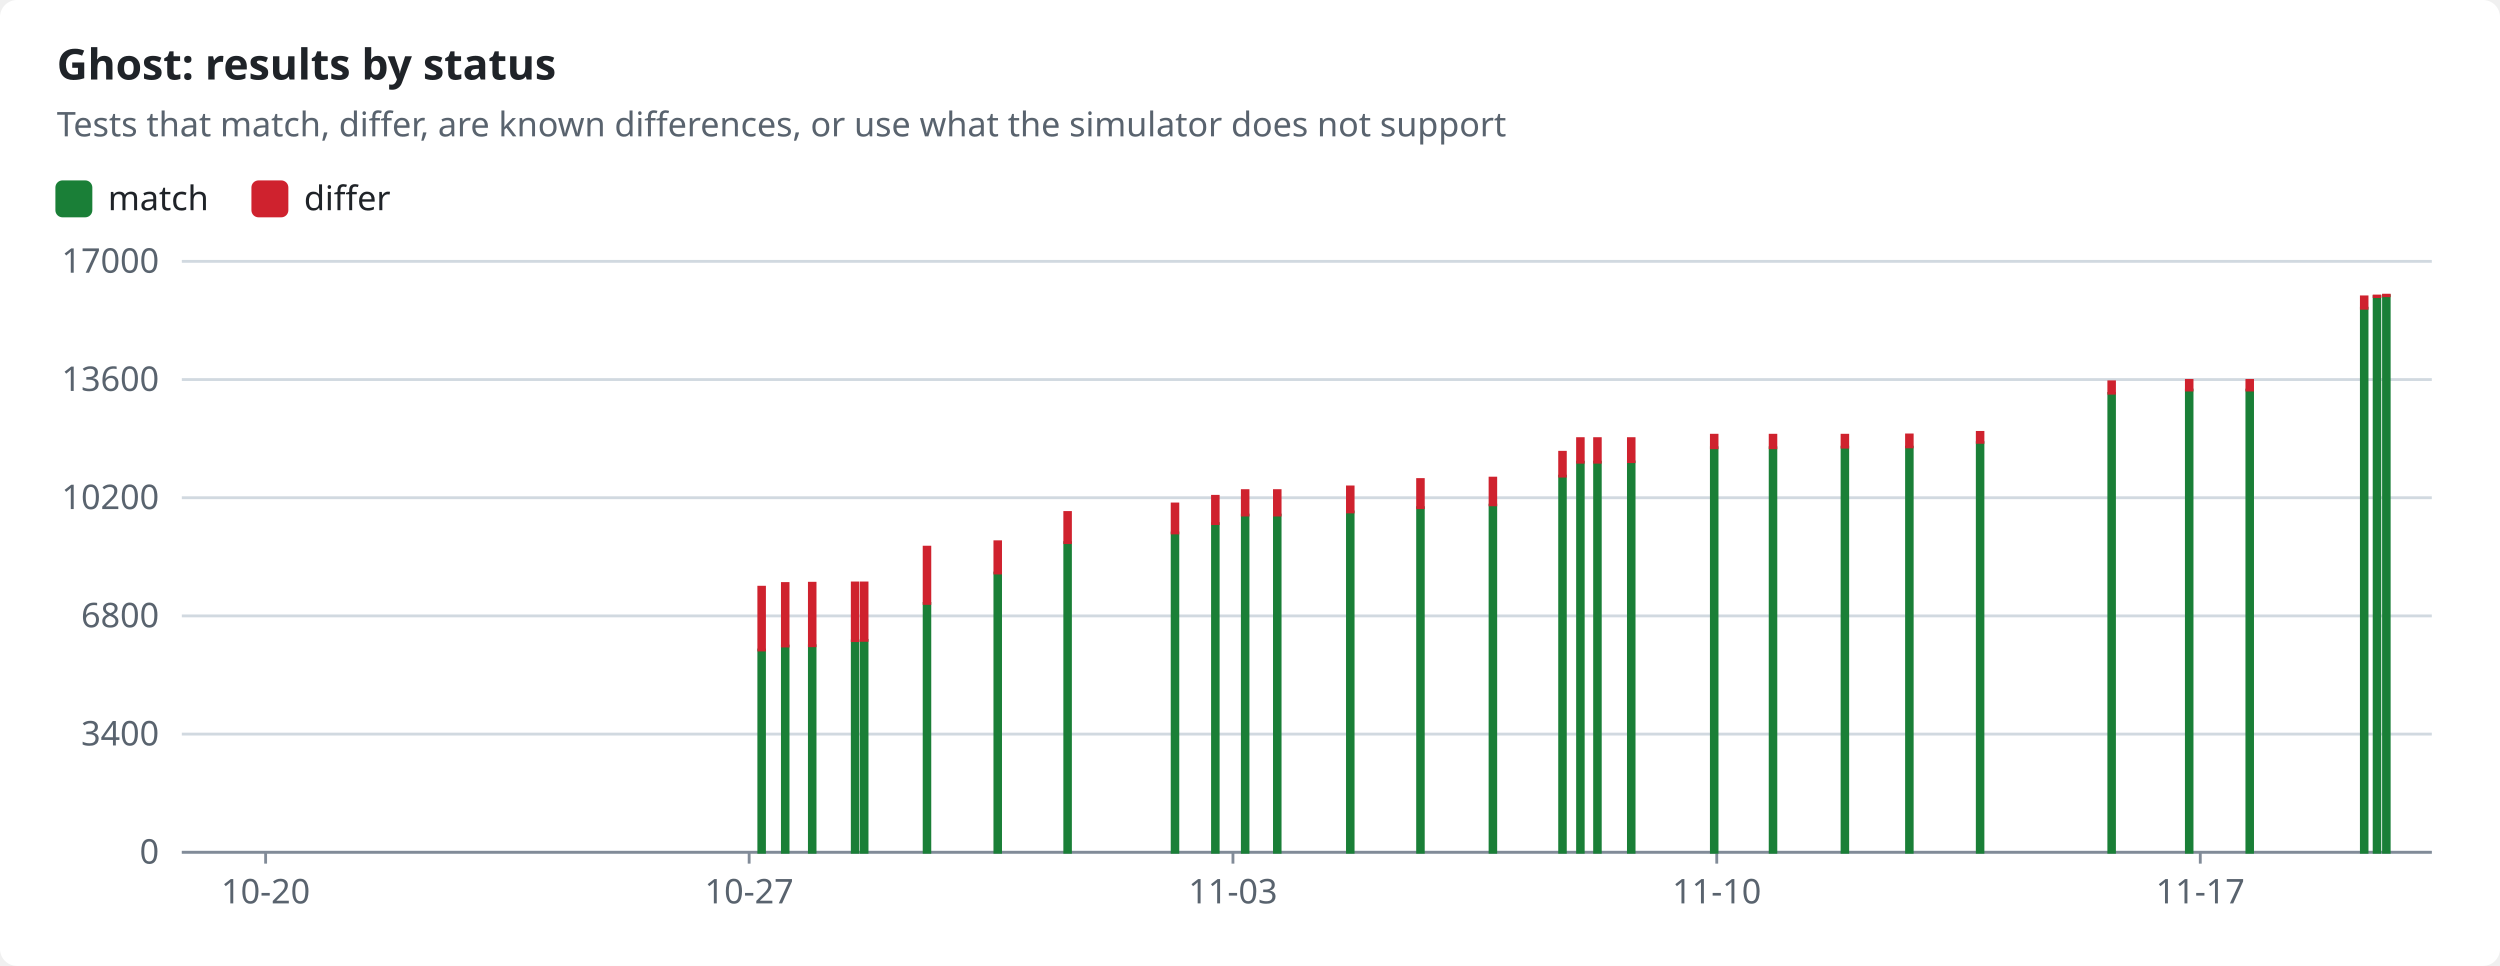
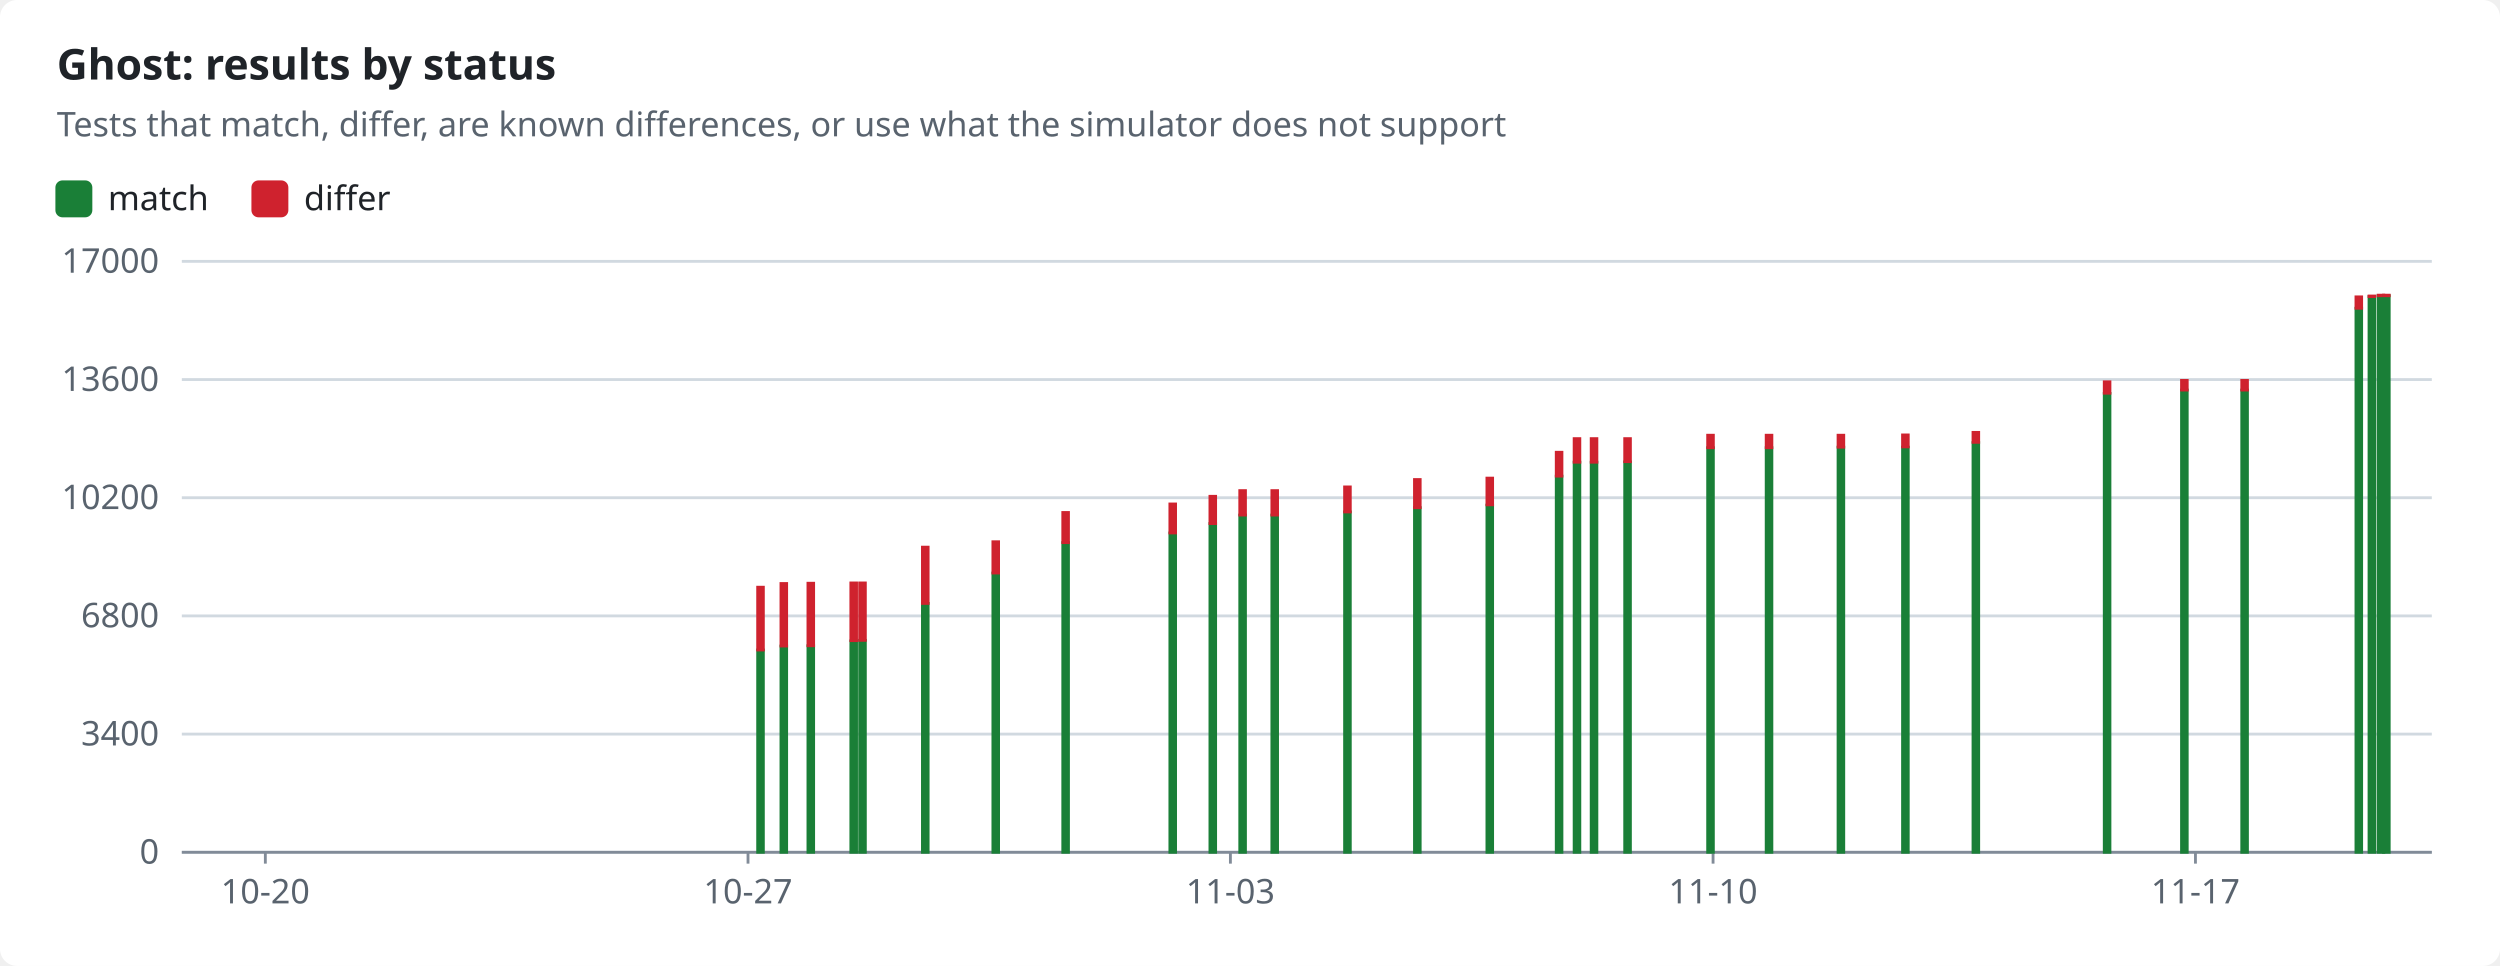
<svg xmlns="http://www.w3.org/2000/svg" width="880" height="340" viewBox="0 0 880 340" role="img">
  <style>text{font-family:-apple-system,BlinkMacSystemFont,"Segoe UI","Noto Sans",Helvetica,Arial,sans-serif;font-size:12px;fill:#1f2328;stroke:none}.bg{fill:#ffffff}.muted{fill:#59636e}.title{font-size:15px;font-weight:600}.grid{stroke:#d1d9e0;stroke-width:1}.axis{stroke:#818b98;stroke-width:1}.line{fill:none;stroke-width:2}.dashed{stroke-dasharray:5 4}.c-pass{stroke:#1a7f37;fill:#1a7f37}.c-fail{stroke:#cf222e;fill:#cf222e}.c-known{stroke:#8c959f;fill:#8c959f}.c-unsupported{stroke:#bf8700;fill:#bf8700}.line{fill:none}.mk{fill:none;stroke-width:1.6}@media (prefers-color-scheme:dark){text{fill:#f0f6fc}.bg{fill:#0d1117}.muted{fill:#9198a1}.grid{stroke:#3d444d}.axis{stroke:#656c76}.c-pass{stroke:#3fb950;fill:#3fb950}.c-fail{stroke:#f85149;fill:#f85149}.c-known{stroke:#6e7681;fill:#6e7681}.c-unsupported{stroke:#d29922;fill:#d29922}.line{fill:none}.mk{fill:none;stroke-width:1.6}}</style>
  <rect class="bg" width="880" height="340" rx="6" />
  <text x="20.0" y="28.0" class="title" text-anchor="start">Ghost: results by status</text>
  <text x="20.0" y="48.0" class="muted" text-anchor="start">Tests that match, differ, are known differences, or use what the simulator does not support</text>
  <rect class="c-pass" x="20" y="64" width="12" height="12" rx="2" />
  <text x="38.0" y="74.0" text-anchor="start">match</text>
  <rect class="c-fail" x="89.0" y="64" width="12" height="12" rx="2" />
  <text x="107.0" y="74.0" text-anchor="start">differ</text>
  <line class="grid" x1="64" x2="856" y1="300.0" y2="300.0" />
  <text x="56.0" y="304.0" class="muted" text-anchor="end">0</text>
  <line class="grid" x1="64" x2="856" y1="258.4" y2="258.4" />
  <text x="56.0" y="262.4" class="muted" text-anchor="end">3400</text>
  <line class="grid" x1="64" x2="856" y1="216.8" y2="216.8" />
  <text x="56.0" y="220.8" class="muted" text-anchor="end">6800</text>
  <line class="grid" x1="64" x2="856" y1="175.2" y2="175.2" />
  <text x="56.0" y="179.2" class="muted" text-anchor="end">10200</text>
  <line class="grid" x1="64" x2="856" y1="133.6" y2="133.6" />
  <text x="56.0" y="137.6" class="muted" text-anchor="end">13600</text>
  <line class="grid" x1="64" x2="856" y1="92.0" y2="92.0" />
  <text x="56.0" y="96.0" class="muted" text-anchor="end">17000</text>
  <line class="axis" x1="64" x2="856" y1="300" y2="300" />
-   <line class="axis" x1="93.5" x2="93.5" y1="300" y2="304" />
-   <text x="93.5" y="318.0" class="muted" text-anchor="middle">10-20</text>
-   <line class="axis" x1="263.7" x2="263.7" y1="300" y2="304" />
-   <text x="263.7" y="318.0" class="muted" text-anchor="middle">10-27</text>
-   <line class="axis" x1="434.0" x2="434.0" y1="300" y2="304" />
-   <text x="434.0" y="318.0" class="muted" text-anchor="middle">11-03</text>
-   <line class="axis" x1="604.3" x2="604.3" y1="300" y2="304" />
-   <text x="604.3" y="318.0" class="muted" text-anchor="middle">11-10</text>
-   <line class="axis" x1="774.5" x2="774.5" y1="300" y2="304" />
-   <text x="774.5" y="318.0" class="muted" text-anchor="middle">11-17</text>
-   <rect class="c-pass" x="267.1" y="228.8" width="2.0" height="71.2" />
-   <rect class="c-fail" x="267.1" y="206.7" width="2.0" height="22.1" />
-   <rect class="c-pass" x="275.4" y="227.4" width="2.0" height="72.6" />
-   <rect class="c-fail" x="275.4" y="205.4" width="2.0" height="22.0" />
-   <rect class="c-pass" x="284.9" y="227.3" width="2.0" height="72.7" />
-   <rect class="c-fail" x="284.9" y="205.3" width="2.0" height="22.0" />
-   <rect class="c-pass" x="300.0" y="225.6" width="2.0" height="74.4" />
-   <rect class="c-fail" x="300.0" y="205.2" width="2.0" height="20.3" />
-   <rect class="c-pass" x="303.2" y="225.4" width="2.0" height="74.6" />
-   <rect class="c-fail" x="303.2" y="205.2" width="2.0" height="20.2" />
-   <rect class="c-pass" x="325.3" y="212.4" width="2.0" height="87.6" />
-   <rect class="c-fail" x="325.3" y="192.6" width="2.0" height="19.8" />
-   <rect class="c-pass" x="350.2" y="201.7" width="2.0" height="98.3" />
-   <rect class="c-fail" x="350.2" y="190.7" width="2.0" height="11.0" />
-   <rect class="c-pass" x="374.8" y="191.0" width="2.0" height="109.0" />
-   <rect class="c-fail" x="374.8" y="180.4" width="2.0" height="10.6" />
-   <rect class="c-pass" x="412.6" y="187.6" width="2.0" height="112.4" />
-   <rect class="c-fail" x="412.6" y="177.4" width="2.0" height="10.2" />
-   <rect class="c-pass" x="426.8" y="184.3" width="2.0" height="115.7" />
-   <rect class="c-fail" x="426.8" y="174.7" width="2.0" height="9.6" />
-   <rect class="c-pass" x="437.3" y="181.3" width="2.0" height="118.7" />
-   <rect class="c-fail" x="437.3" y="172.7" width="2.0" height="8.6" />
-   <rect class="c-pass" x="448.6" y="181.3" width="2.0" height="118.7" />
-   <rect class="c-fail" x="448.6" y="172.7" width="2.0" height="8.6" />
-   <rect class="c-pass" x="474.3" y="180.2" width="2.0" height="119.8" />
-   <rect class="c-fail" x="474.3" y="171.4" width="2.0" height="8.8" />
-   <rect class="c-pass" x="499.0" y="178.7" width="2.0" height="121.3" />
-   <rect class="c-fail" x="499.0" y="168.8" width="2.0" height="9.9" />
-   <rect class="c-pass" x="524.5" y="177.8" width="2.0" height="122.2" />
-   <rect class="c-fail" x="524.5" y="168.3" width="2.0" height="9.4" />
-   <rect class="c-pass" x="549.0" y="167.6" width="2.0" height="132.4" />
-   <rect class="c-fail" x="549.0" y="159.2" width="2.0" height="8.4" />
-   <rect class="c-pass" x="555.3" y="162.7" width="2.0" height="137.3" />
-   <rect class="c-fail" x="555.3" y="154.4" width="2.0" height="8.3" />
-   <rect class="c-pass" x="561.3" y="162.7" width="2.0" height="137.3" />
-   <rect class="c-fail" x="561.3" y="154.4" width="2.0" height="8.3" />
-   <rect class="c-pass" x="573.2" y="162.6" width="2.0" height="137.4" />
-   <rect class="c-fail" x="573.2" y="154.4" width="2.0" height="8.1" />
-   <rect class="c-pass" x="602.4" y="157.6" width="2.0" height="142.4" />
-   <rect class="c-fail" x="602.4" y="153.2" width="2.0" height="4.4" />
-   <rect class="c-pass" x="623.1" y="157.6" width="2.0" height="142.4" />
-   <rect class="c-fail" x="623.1" y="153.2" width="2.0" height="4.4" />
-   <rect class="c-pass" x="648.4" y="157.4" width="2.0" height="142.6" />
-   <rect class="c-fail" x="648.4" y="153.2" width="2.0" height="4.2" />
-   <rect class="c-pass" x="671.1" y="157.4" width="2.0" height="142.6" />
-   <rect class="c-fail" x="671.1" y="153.1" width="2.0" height="4.2" />
-   <rect class="c-pass" x="696.0" y="155.8" width="2.0" height="144.2" />
-   <rect class="c-fail" x="696.0" y="152.2" width="2.0" height="3.5" />
-   <rect class="c-pass" x="742.3" y="138.5" width="2.0" height="161.5" />
-   <rect class="c-fail" x="742.3" y="134.4" width="2.0" height="4.0" />
-   <rect class="c-pass" x="769.6" y="137.3" width="2.0" height="162.7" />
-   <rect class="c-fail" x="769.6" y="133.9" width="2.0" height="3.4" />
-   <rect class="c-pass" x="790.9" y="137.3" width="2.0" height="162.7" />
-   <rect class="c-fail" x="790.9" y="133.9" width="2.0" height="3.4" />
-   <rect class="c-pass" x="831.2" y="108.5" width="2.0" height="191.5" />
-   <rect class="c-fail" x="831.2" y="104.5" width="2.0" height="4.0" />
-   <rect class="c-pass" x="835.7" y="104.4" width="2.0" height="195.6" />
-   <rect class="c-fail" x="835.7" y="104.2" width="2.0" height="0.2" />
+   <line class="axis" x1="93.4" x2="93.4" y1="300" y2="304" />
+   <text x="93.4" y="318.0" class="muted" text-anchor="middle">10-20</text>
+   <line class="axis" x1="263.3" x2="263.3" y1="300" y2="304" />
+   <text x="263.3" y="318.0" class="muted" text-anchor="middle">10-27</text>
+   <line class="axis" x1="433.1" x2="433.1" y1="300" y2="304" />
+   <text x="433.1" y="318.0" class="muted" text-anchor="middle">11-03</text>
+   <line class="axis" x1="603.0" x2="603.0" y1="300" y2="304" />
+   <text x="603.0" y="318.0" class="muted" text-anchor="middle">11-10</text>
+   <line class="axis" x1="772.8" x2="772.8" y1="300" y2="304" />
+   <text x="772.8" y="318.0" class="muted" text-anchor="middle">11-17</text>
+   <rect class="c-pass" x="266.7" y="228.8" width="2.0" height="71.2" />
+   <rect class="c-fail" x="266.7" y="206.7" width="2.0" height="22.1" />
+   <rect class="c-pass" x="274.9" y="227.4" width="2.0" height="72.6" />
+   <rect class="c-fail" x="274.9" y="205.4" width="2.0" height="22.0" />
+   <rect class="c-pass" x="284.4" y="227.3" width="2.0" height="72.7" />
+   <rect class="c-fail" x="284.4" y="205.3" width="2.0" height="22.0" />
+   <rect class="c-pass" x="299.5" y="225.6" width="2.0" height="74.4" />
+   <rect class="c-fail" x="299.5" y="205.2" width="2.0" height="20.3" />
+   <rect class="c-pass" x="302.6" y="225.4" width="2.0" height="74.6" />
+   <rect class="c-fail" x="302.6" y="205.2" width="2.0" height="20.2" />
+   <rect class="c-pass" x="324.7" y="212.4" width="2.0" height="87.6" />
+   <rect class="c-fail" x="324.7" y="192.6" width="2.0" height="19.8" />
+   <rect class="c-pass" x="349.5" y="201.7" width="2.0" height="98.3" />
+   <rect class="c-fail" x="349.5" y="190.7" width="2.0" height="11.0" />
+   <rect class="c-pass" x="374.1" y="191.0" width="2.0" height="109.0" />
+   <rect class="c-fail" x="374.1" y="180.4" width="2.0" height="10.6" />
+   <rect class="c-pass" x="411.8" y="187.6" width="2.0" height="112.4" />
+   <rect class="c-fail" x="411.8" y="177.4" width="2.0" height="10.2" />
+   <rect class="c-pass" x="425.9" y="184.3" width="2.0" height="115.7" />
+   <rect class="c-fail" x="425.9" y="174.7" width="2.0" height="9.6" />
+   <rect class="c-pass" x="436.4" y="181.3" width="2.0" height="118.7" />
+   <rect class="c-fail" x="436.4" y="172.7" width="2.0" height="8.6" />
+   <rect class="c-pass" x="447.7" y="181.3" width="2.0" height="118.7" />
+   <rect class="c-fail" x="447.7" y="172.7" width="2.0" height="8.6" />
+   <rect class="c-pass" x="473.3" y="180.2" width="2.0" height="119.8" />
+   <rect class="c-fail" x="473.3" y="171.4" width="2.0" height="8.8" />
+   <rect class="c-pass" x="497.9" y="178.7" width="2.0" height="121.3" />
+   <rect class="c-fail" x="497.9" y="168.8" width="2.0" height="9.9" />
+   <rect class="c-pass" x="523.4" y="177.8" width="2.0" height="122.2" />
+   <rect class="c-fail" x="523.4" y="168.3" width="2.0" height="9.4" />
+   <rect class="c-pass" x="547.8" y="167.6" width="2.0" height="132.4" />
+   <rect class="c-fail" x="547.8" y="159.2" width="2.0" height="8.4" />
+   <rect class="c-pass" x="554.1" y="162.7" width="2.0" height="137.3" />
+   <rect class="c-fail" x="554.1" y="154.4" width="2.0" height="8.3" />
+   <rect class="c-pass" x="560.1" y="162.7" width="2.0" height="137.3" />
+   <rect class="c-fail" x="560.1" y="154.4" width="2.0" height="8.3" />
+   <rect class="c-pass" x="571.9" y="162.6" width="2.0" height="137.4" />
+   <rect class="c-fail" x="571.9" y="154.4" width="2.0" height="8.1" />
+   <rect class="c-pass" x="601.1" y="157.6" width="2.0" height="142.4" />
+   <rect class="c-fail" x="601.1" y="153.2" width="2.0" height="4.4" />
+   <rect class="c-pass" x="621.7" y="157.6" width="2.0" height="142.4" />
+   <rect class="c-fail" x="621.7" y="153.2" width="2.0" height="4.4" />
+   <rect class="c-pass" x="647.0" y="157.4" width="2.0" height="142.6" />
+   <rect class="c-fail" x="647.0" y="153.2" width="2.0" height="4.2" />
+   <rect class="c-pass" x="669.7" y="157.4" width="2.0" height="142.6" />
+   <rect class="c-fail" x="669.7" y="153.1" width="2.0" height="4.2" />
+   <rect class="c-pass" x="694.5" y="155.8" width="2.0" height="144.2" />
+   <rect class="c-fail" x="694.5" y="152.2" width="2.0" height="3.5" />
+   <rect class="c-pass" x="740.7" y="138.5" width="2.0" height="161.5" />
+   <rect class="c-fail" x="740.7" y="134.4" width="2.0" height="4.0" />
+   <rect class="c-pass" x="767.9" y="137.3" width="2.0" height="162.7" />
+   <rect class="c-fail" x="767.9" y="133.9" width="2.0" height="3.4" />
+   <rect class="c-pass" x="789.1" y="137.3" width="2.0" height="162.7" />
+   <rect class="c-fail" x="789.1" y="133.9" width="2.0" height="3.4" />
+   <rect class="c-pass" x="829.3" y="108.5" width="2.0" height="191.5" />
+   <rect class="c-fail" x="829.3" y="104.5" width="2.0" height="4.0" />
+   <rect class="c-pass" x="833.9" y="104.4" width="2.0" height="195.6" />
+   <rect class="c-fail" x="833.9" y="104.2" width="2.0" height="0.2" />
+   <rect class="c-pass" x="837.1" y="104.1" width="2.0" height="195.9" />
+   <rect class="c-fail" x="837.1" y="103.9" width="2.0" height="0.2" />
  <rect class="c-pass" x="839.0" y="104.1" width="2.0" height="195.9" />
  <rect class="c-fail" x="839.0" y="103.9" width="2.0" height="0.2" />
</svg>
